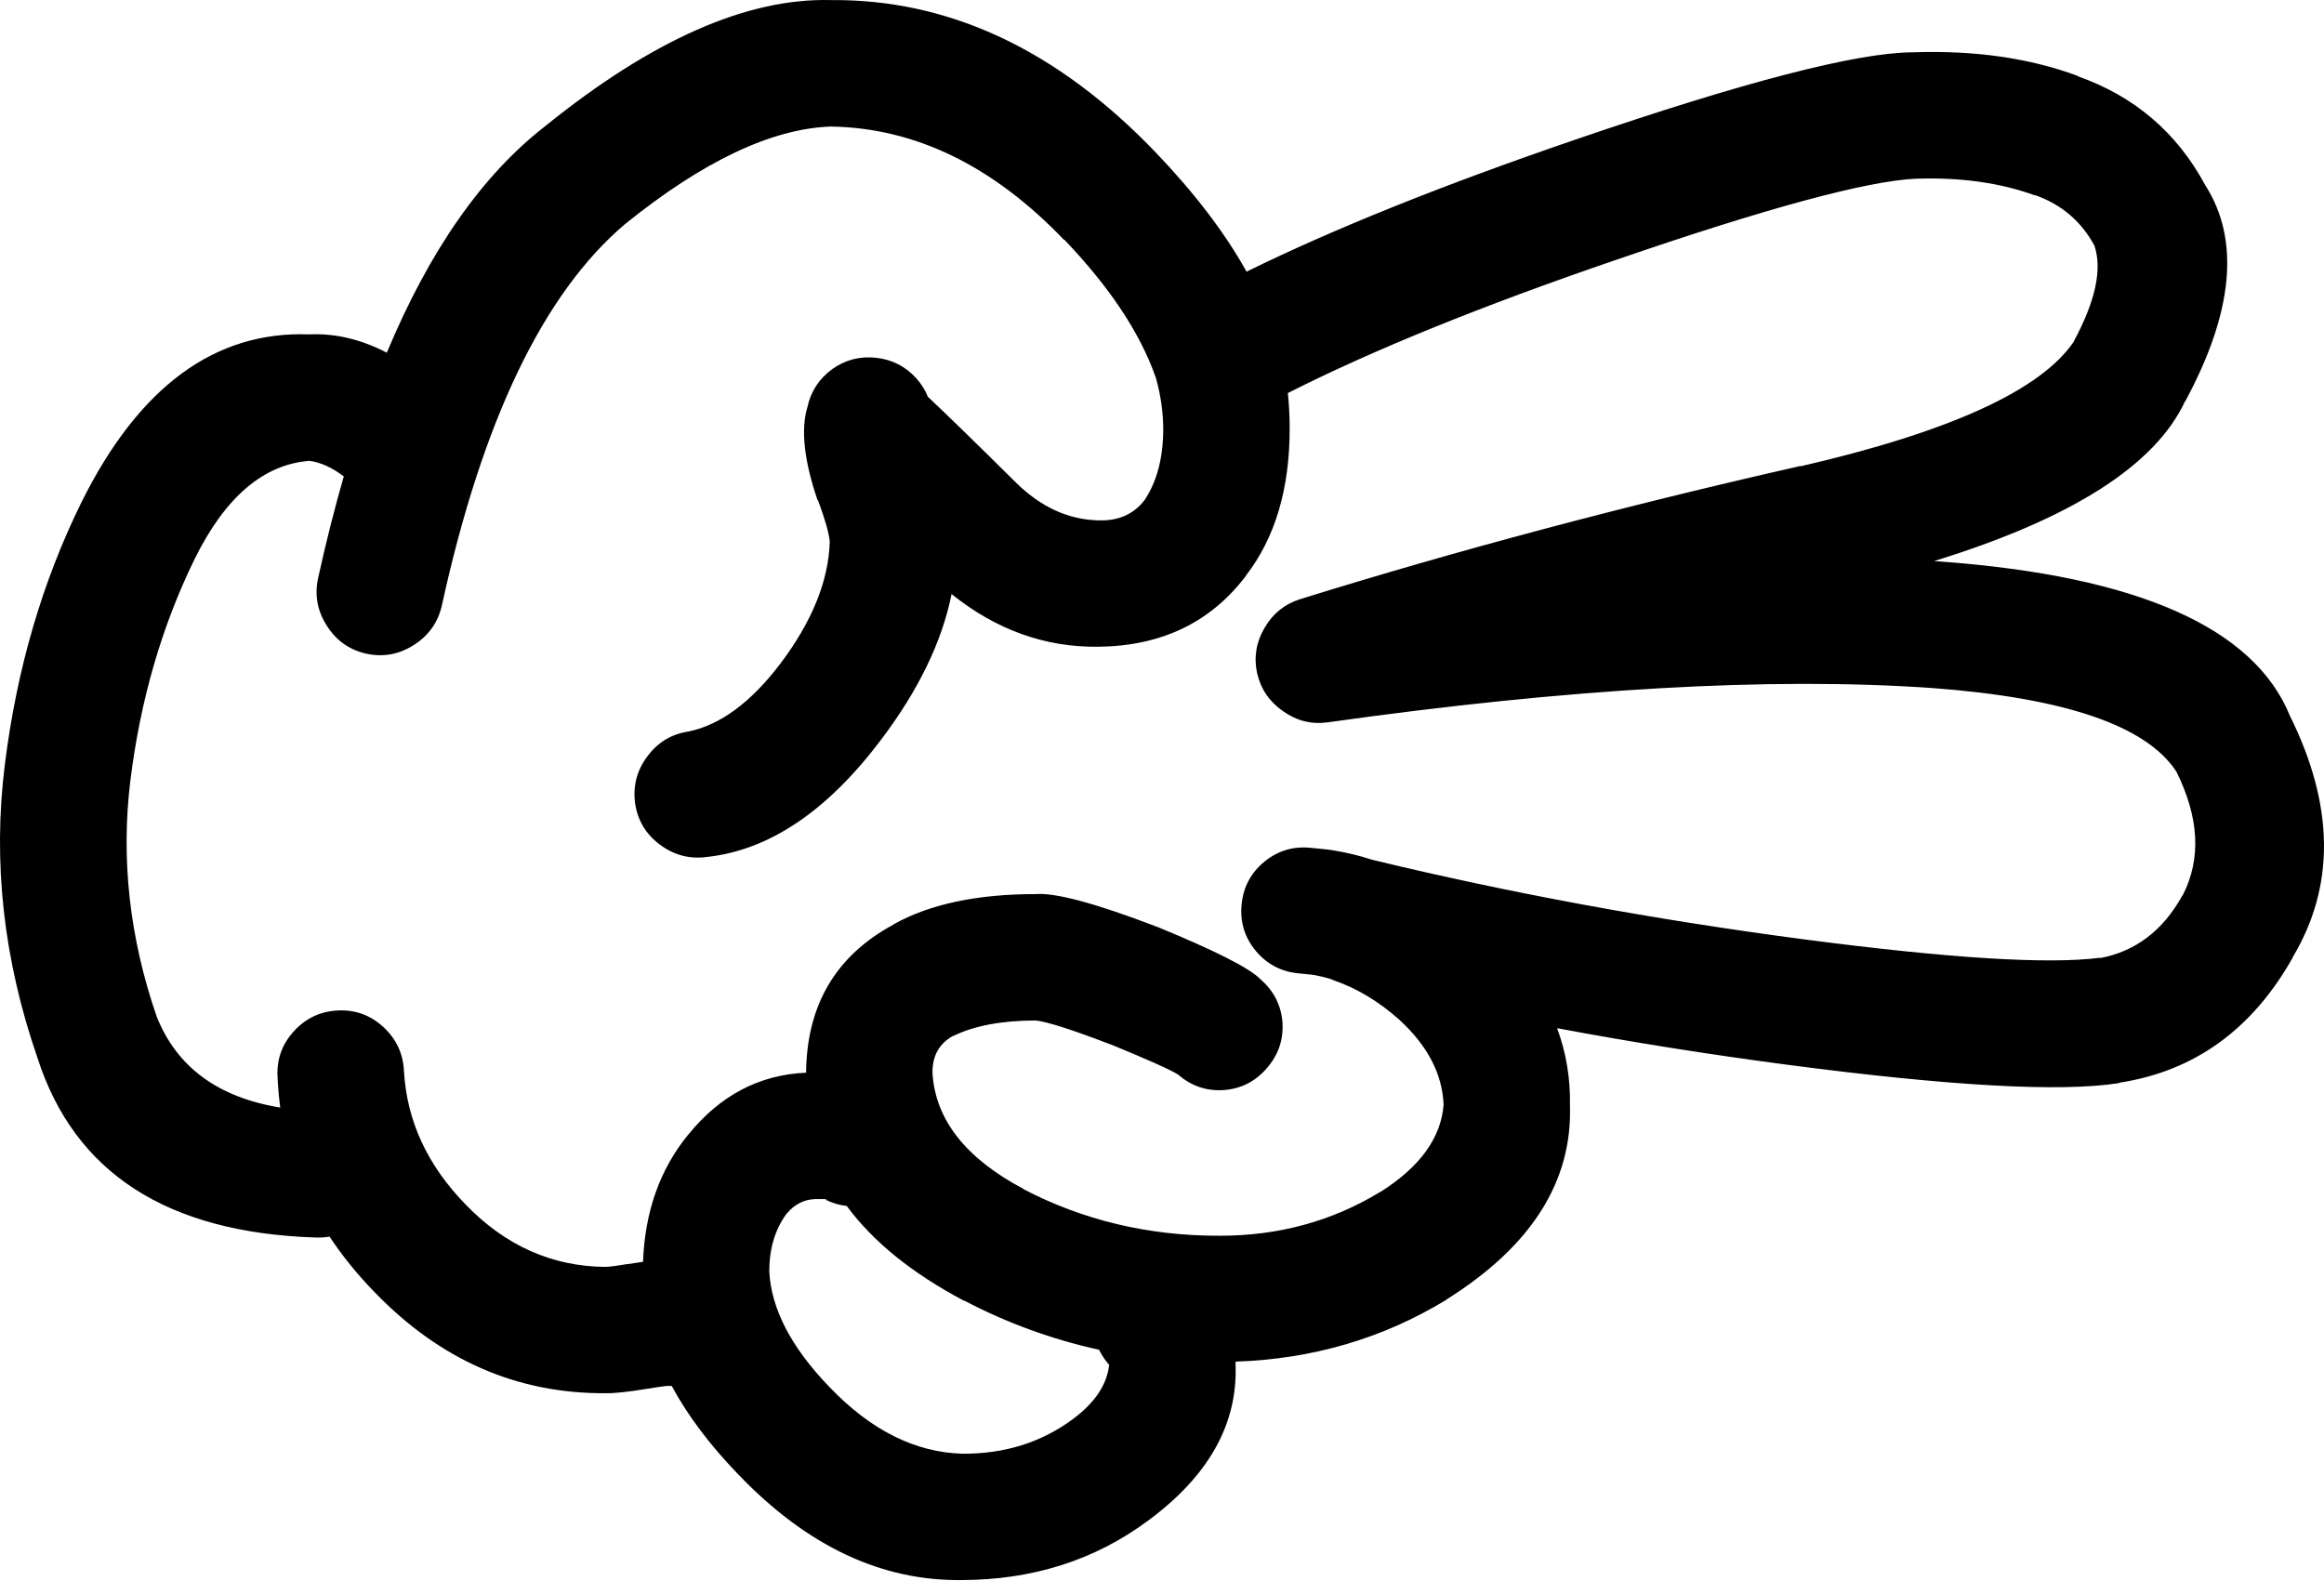
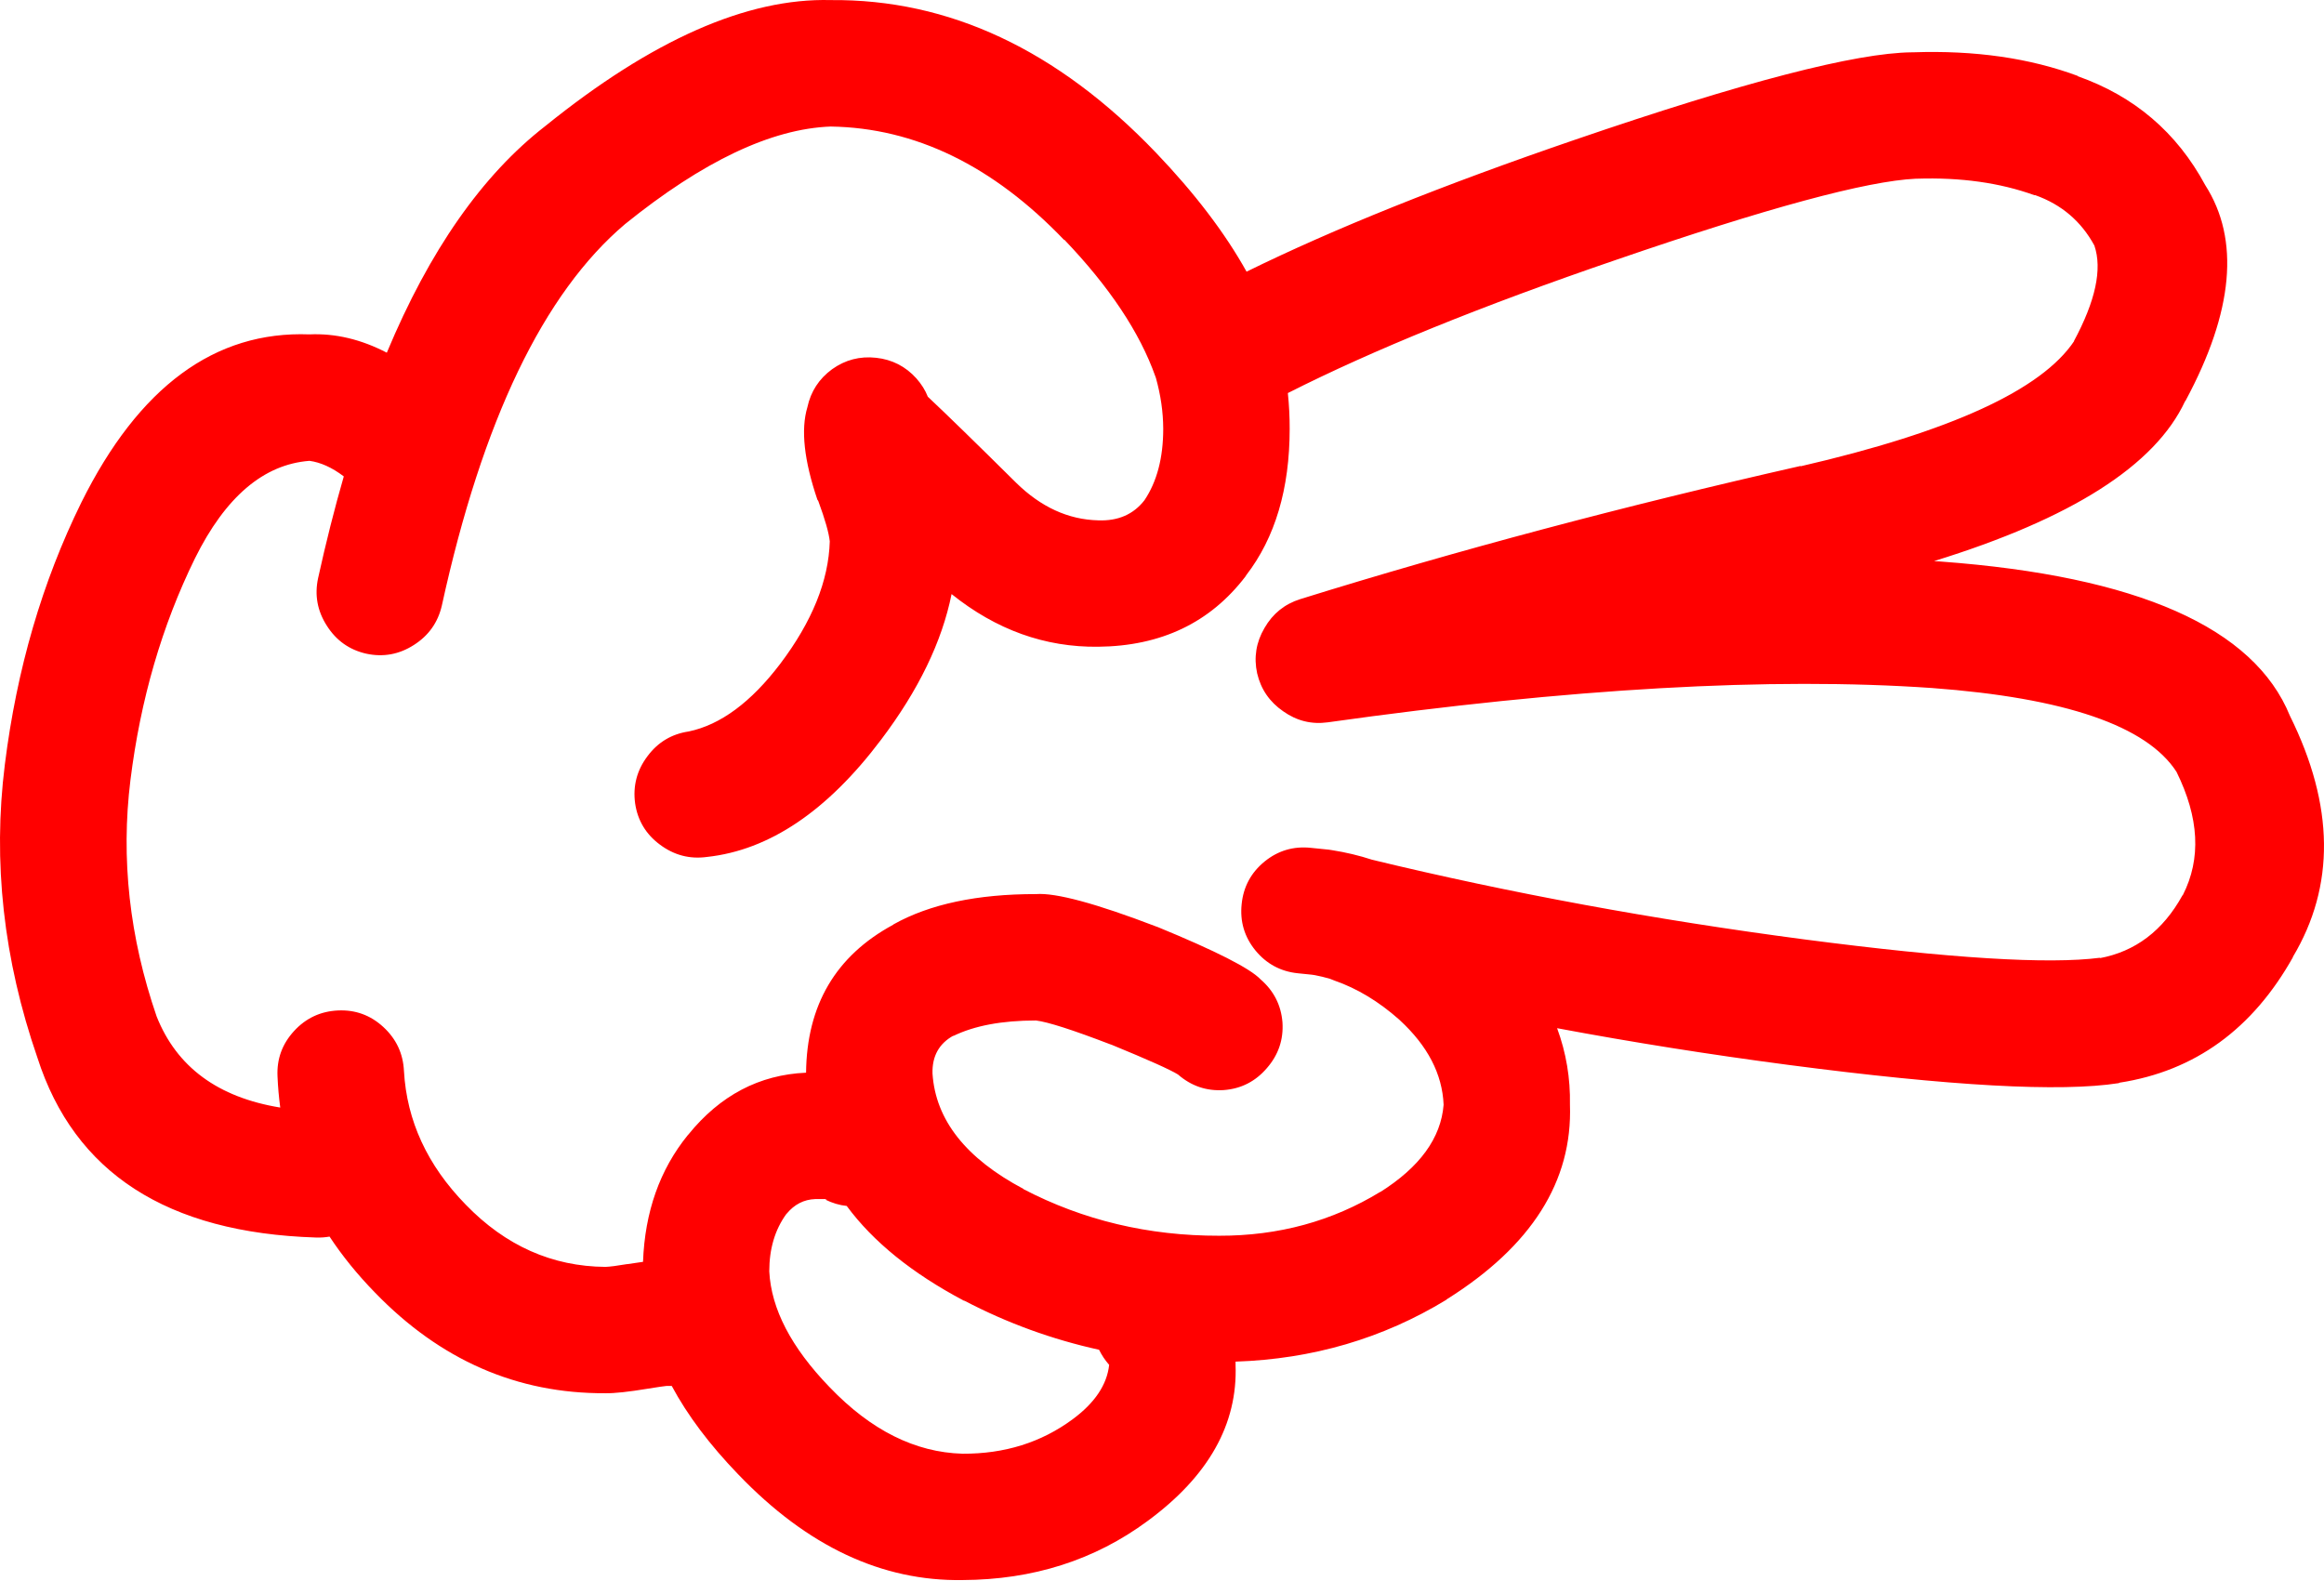
- <svg xmlns="http://www.w3.org/2000/svg" version="1.1" x="0px" y="0px" viewBox="0 0 83.242 56.605" enable-background="new 0 0 90 90" xml:space="preserve" id="svg2" width="83.242" height="56.605">
+ <svg xmlns="http://www.w3.org/2000/svg" version="1.1" x="0px" y="0px" viewBox="0 0 83.242 56.605" style="fill:red" enable-background="new 0 0 90 90" xml:space="preserve" id="svg2" width="83.242" height="56.605">
  <defs id="defs8" />
  <path d="m 1.339,37.887 c 1.322,4.128 4.646,6.277 9.975,6.446 0.168,0.006 0.332,-0.005 0.49,-0.033 0.457,0.693 0.998,1.36 1.625,2.003 2.34,2.421 5.09,3.624 8.252,3.608 0.32,0.007 0.83,-0.048 1.525,-0.163 0.352,-0.057 0.576,-0.09 0.674,-0.099 0.063,0 0.121,0 0.18,0 0.564,1.052 1.357,2.106 2.379,3.166 l 0.016,0.016 c 2.459,2.563 5.133,3.82 8.023,3.773 2.523,-0.011 4.732,-0.715 6.627,-2.116 2.18,-1.603 3.23,-3.467 3.151,-5.594 0,-0.036 0,-0.075 0,-0.115 2.76,-0.092 5.275,-0.83 7.547,-2.214 l 0.017,-0.018 c 3.037,-1.905 4.509,-4.229 4.413,-6.972 0.018,-0.947 -0.135,-1.859 -0.46,-2.741 2.698,0.506 5.454,0.942 8.269,1.313 5.816,0.763 9.765,0.981 11.845,0.656 0.011,-0.006 0.022,-0.012 0.033,-0.017 2.698,-0.418 4.771,-1.922 6.218,-4.511 l -0.017,0.016 c 1.526,-2.55 1.494,-5.431 -0.099,-8.646 -1.287,-3.163 -5.454,-5.006 -12.501,-5.528 -0.082,-0.007 -0.165,-0.012 -0.246,-0.017 4.924,-1.519 7.921,-3.429 8.99,-5.725 l 0.017,-0.017 c 1.72,-3.199 1.954,-5.775 0.706,-7.726 -1.017,-1.889 -2.542,-3.189 -4.577,-3.905 l 0.032,0 c -1.733,-0.646 -3.706,-0.93 -5.923,-0.853 l -0.033,0 c -2.013,0.018 -6.038,1.063 -12.073,3.132 -4.726,1.618 -8.647,3.193 -11.764,4.726 -0.777,-1.395 -1.861,-2.815 -3.248,-4.265 -3.529,-3.685 -7.412,-5.504 -11.648,-5.464 -2.996,-0.079 -6.402,1.426 -10.221,4.512 -2.262,1.756 -4.152,4.462 -5.678,8.12 -0.92,-0.479 -1.844,-0.698 -2.771,-0.656 -3.387,-0.13 -6.111,1.876 -8.17,6.021 -1.4,2.843 -2.314,5.972 -2.74,9.385 -0.438,3.489 -0.05,6.989 1.165,10.502 z m 33.188,8.71 0.018,0 c 1.533,0.803 3.141,1.387 4.822,1.757 0.092,0.188 0.211,0.37 0.361,0.541 -0.078,0.715 -0.516,1.365 -1.313,1.953 -1.125,0.829 -2.436,1.238 -3.938,1.23 -1.697,-0.047 -3.283,-0.84 -4.758,-2.38 l -0.015,-0.015 c -1.363,-1.413 -2.08,-2.791 -2.15,-4.136 0,-0.806 0.201,-1.489 0.607,-2.051 l 0.016,-0.016 c 0.277,-0.334 0.615,-0.508 1.018,-0.524 0.188,-0.001 0.313,-0.001 0.377,0 0.02,0.004 0.035,0.01 0.051,0.017 l -0.066,0 c 0.256,0.126 0.514,0.203 0.771,0.229 0.947,1.284 2.347,2.415 4.199,3.395 z m -27.545,-26.592 c 1.092,-2.204 2.459,-3.369 4.102,-3.496 0.4,0.054 0.811,0.24 1.23,0.558 -0.332,1.15 -0.639,2.365 -0.92,3.643 -0.131,0.608 -0.027,1.177 0.313,1.706 0.336,0.53 0.807,0.864 1.41,1.001 0.609,0.132 1.18,0.028 1.707,-0.311 0.529,-0.336 0.863,-0.807 1.002,-1.412 1.453,-6.635 3.641,-11.19 6.561,-13.665 2.789,-2.252 5.244,-3.417 7.367,-3.496 3.025,0.046 5.814,1.402 8.367,4.069 l 0,-0.017 c 1.619,1.693 2.707,3.329 3.264,4.905 0.006,0.017 0.012,0.033 0.018,0.049 0.17,0.608 0.26,1.215 0.262,1.821 0,1.042 -0.225,1.894 -0.672,2.56 -0.393,0.508 -0.947,0.749 -1.658,0.721 -1.072,-0.027 -2.051,-0.476 -2.936,-1.344 -1.441,-1.428 -2.496,-2.456 -3.166,-3.085 -0.09,-0.232 -0.229,-0.452 -0.41,-0.657 -0.389,-0.431 -0.871,-0.676 -1.443,-0.738 -0.578,-0.064 -1.104,0.073 -1.576,0.41 -0.469,0.344 -0.764,0.798 -0.885,1.362 -0.24,0.799 -0.119,1.904 0.359,3.313 0.014,0.015 0.023,0.032 0.033,0.05 0.242,0.658 0.379,1.139 0.41,1.443 -0.041,1.41 -0.631,2.87 -1.771,4.381 -1.049,1.382 -2.143,2.19 -3.281,2.428 -0.611,0.09 -1.105,0.385 -1.477,0.886 -0.381,0.505 -0.527,1.069 -0.443,1.69 0.09,0.611 0.385,1.104 0.887,1.477 0.506,0.379 1.068,0.527 1.689,0.442 2.23,-0.243 4.309,-1.644 6.234,-4.2 1.34,-1.771 2.182,-3.511 2.525,-5.217 1.596,1.281 3.346,1.91 5.25,1.887 2.256,-0.022 4.017,-0.864 5.283,-2.526 l 0.018,-0.033 c 1.038,-1.346 1.559,-3.097 1.559,-5.25 0.001,-0.425 -0.021,-0.852 -0.065,-1.279 3.044,-1.542 6.965,-3.133 11.763,-4.774 5.393,-1.855 8.969,-2.823 10.729,-2.905 l 0.032,0 c 1.578,-0.052 2.983,0.145 4.217,0.591 l 0.033,0 c 0.938,0.334 1.645,0.937 2.115,1.805 0.287,0.842 0.04,1.984 -0.737,3.429 l 0.017,-0.015 c -1.169,1.757 -4.439,3.255 -9.811,4.494 l 0.017,-0.016 c -6.342,1.437 -12.319,3.027 -17.933,4.774 -0.559,0.176 -0.985,0.521 -1.279,1.033 -0.3,0.512 -0.387,1.054 -0.263,1.624 0.134,0.572 0.445,1.025 0.937,1.363 0.481,0.341 1.012,0.472 1.591,0.393 8.668,-1.22 15.882,-1.629 21.639,-1.23 4.776,0.353 7.696,1.354 8.762,3.002 0.813,1.644 0.891,3.112 0.229,4.414 l -0.017,0.016 c -0.696,1.262 -1.687,2.011 -2.969,2.248 l 0.032,-0.018 c -1.856,0.244 -5.39,0.025 -10.598,-0.655 -5.378,-0.707 -10.54,-1.657 -15.486,-2.854 -0.46,-0.151 -0.941,-0.266 -1.445,-0.345 -0.041,-0.007 -0.078,-0.012 -0.113,-0.017 -0.202,-0.021 -0.416,-0.044 -0.641,-0.065 -0.62,-0.065 -1.174,0.099 -1.657,0.492 -0.483,0.396 -0.758,0.906 -0.819,1.526 -0.065,0.619 0.099,1.172 0.491,1.655 0.398,0.485 0.907,0.758 1.526,0.821 0.171,0.018 0.335,0.035 0.492,0.05 0.038,0.007 0.076,0.012 0.115,0.017 0.182,0.035 0.362,0.078 0.541,0.131 0.05,0.022 0.104,0.044 0.164,0.065 0.81,0.281 1.58,0.747 2.313,1.395 l 0.017,0.017 c 1.005,0.924 1.529,1.936 1.575,3.035 -0.095,1.193 -0.854,2.237 -2.281,3.134 l 0.018,-0.017 c -1.725,1.055 -3.649,1.579 -5.775,1.575 -2.531,0.005 -4.873,-0.553 -7.021,-1.674 l 0.016,0 c -2.066,-1.093 -3.154,-2.472 -3.264,-4.134 -0.018,-0.626 0.236,-1.08 0.754,-1.363 l -0.016,0.018 c 0.76,-0.372 1.75,-0.558 2.969,-0.558 0.422,0.051 1.309,0.335 2.658,0.853 0.016,0.006 0.031,0.013 0.049,0.016 1.311,0.539 2.104,0.894 2.379,1.066 0.475,0.413 1.021,0.599 1.641,0.558 0.62,-0.047 1.134,-0.31 1.542,-0.786 0.414,-0.474 0.599,-1.021 0.559,-1.641 -0.05,-0.619 -0.313,-1.133 -0.788,-1.542 -0.376,-0.394 -1.602,-1.017 -3.676,-1.87 -0.018,-0.005 -0.033,-0.01 -0.049,-0.017 -2.168,-0.831 -3.605,-1.218 -4.314,-1.165 -2.105,-0.002 -3.807,0.359 -5.102,1.083 l -0.018,0.017 c -2.055,1.112 -3.092,2.879 -3.117,5.298 -1.674,0.073 -3.08,0.813 -4.215,2.215 l -0.018,0.018 c -1.006,1.238 -1.541,2.753 -1.607,4.543 -0.162,0.021 -0.348,0.049 -0.559,0.082 l -0.016,0 c -0.354,0.06 -0.611,0.093 -0.771,0.099 -1.912,-0.015 -3.58,-0.759 -5.004,-2.23 -1.375,-1.408 -2.113,-3.005 -2.213,-4.79 -0.031,-0.626 -0.277,-1.149 -0.74,-1.575 -0.461,-0.424 -1.004,-0.62 -1.623,-0.591 -0.625,0.029 -1.15,0.275 -1.574,0.737 -0.424,0.462 -0.621,1.003 -0.592,1.624 0.016,0.379 0.049,0.751 0.098,1.117 -2.232,-0.364 -3.709,-1.453 -4.428,-3.265 -0.975,-2.833 -1.285,-5.653 -0.938,-8.465 0.359,-2.889 1.13,-5.536 2.31,-7.942 z" id="path4" />
</svg>
